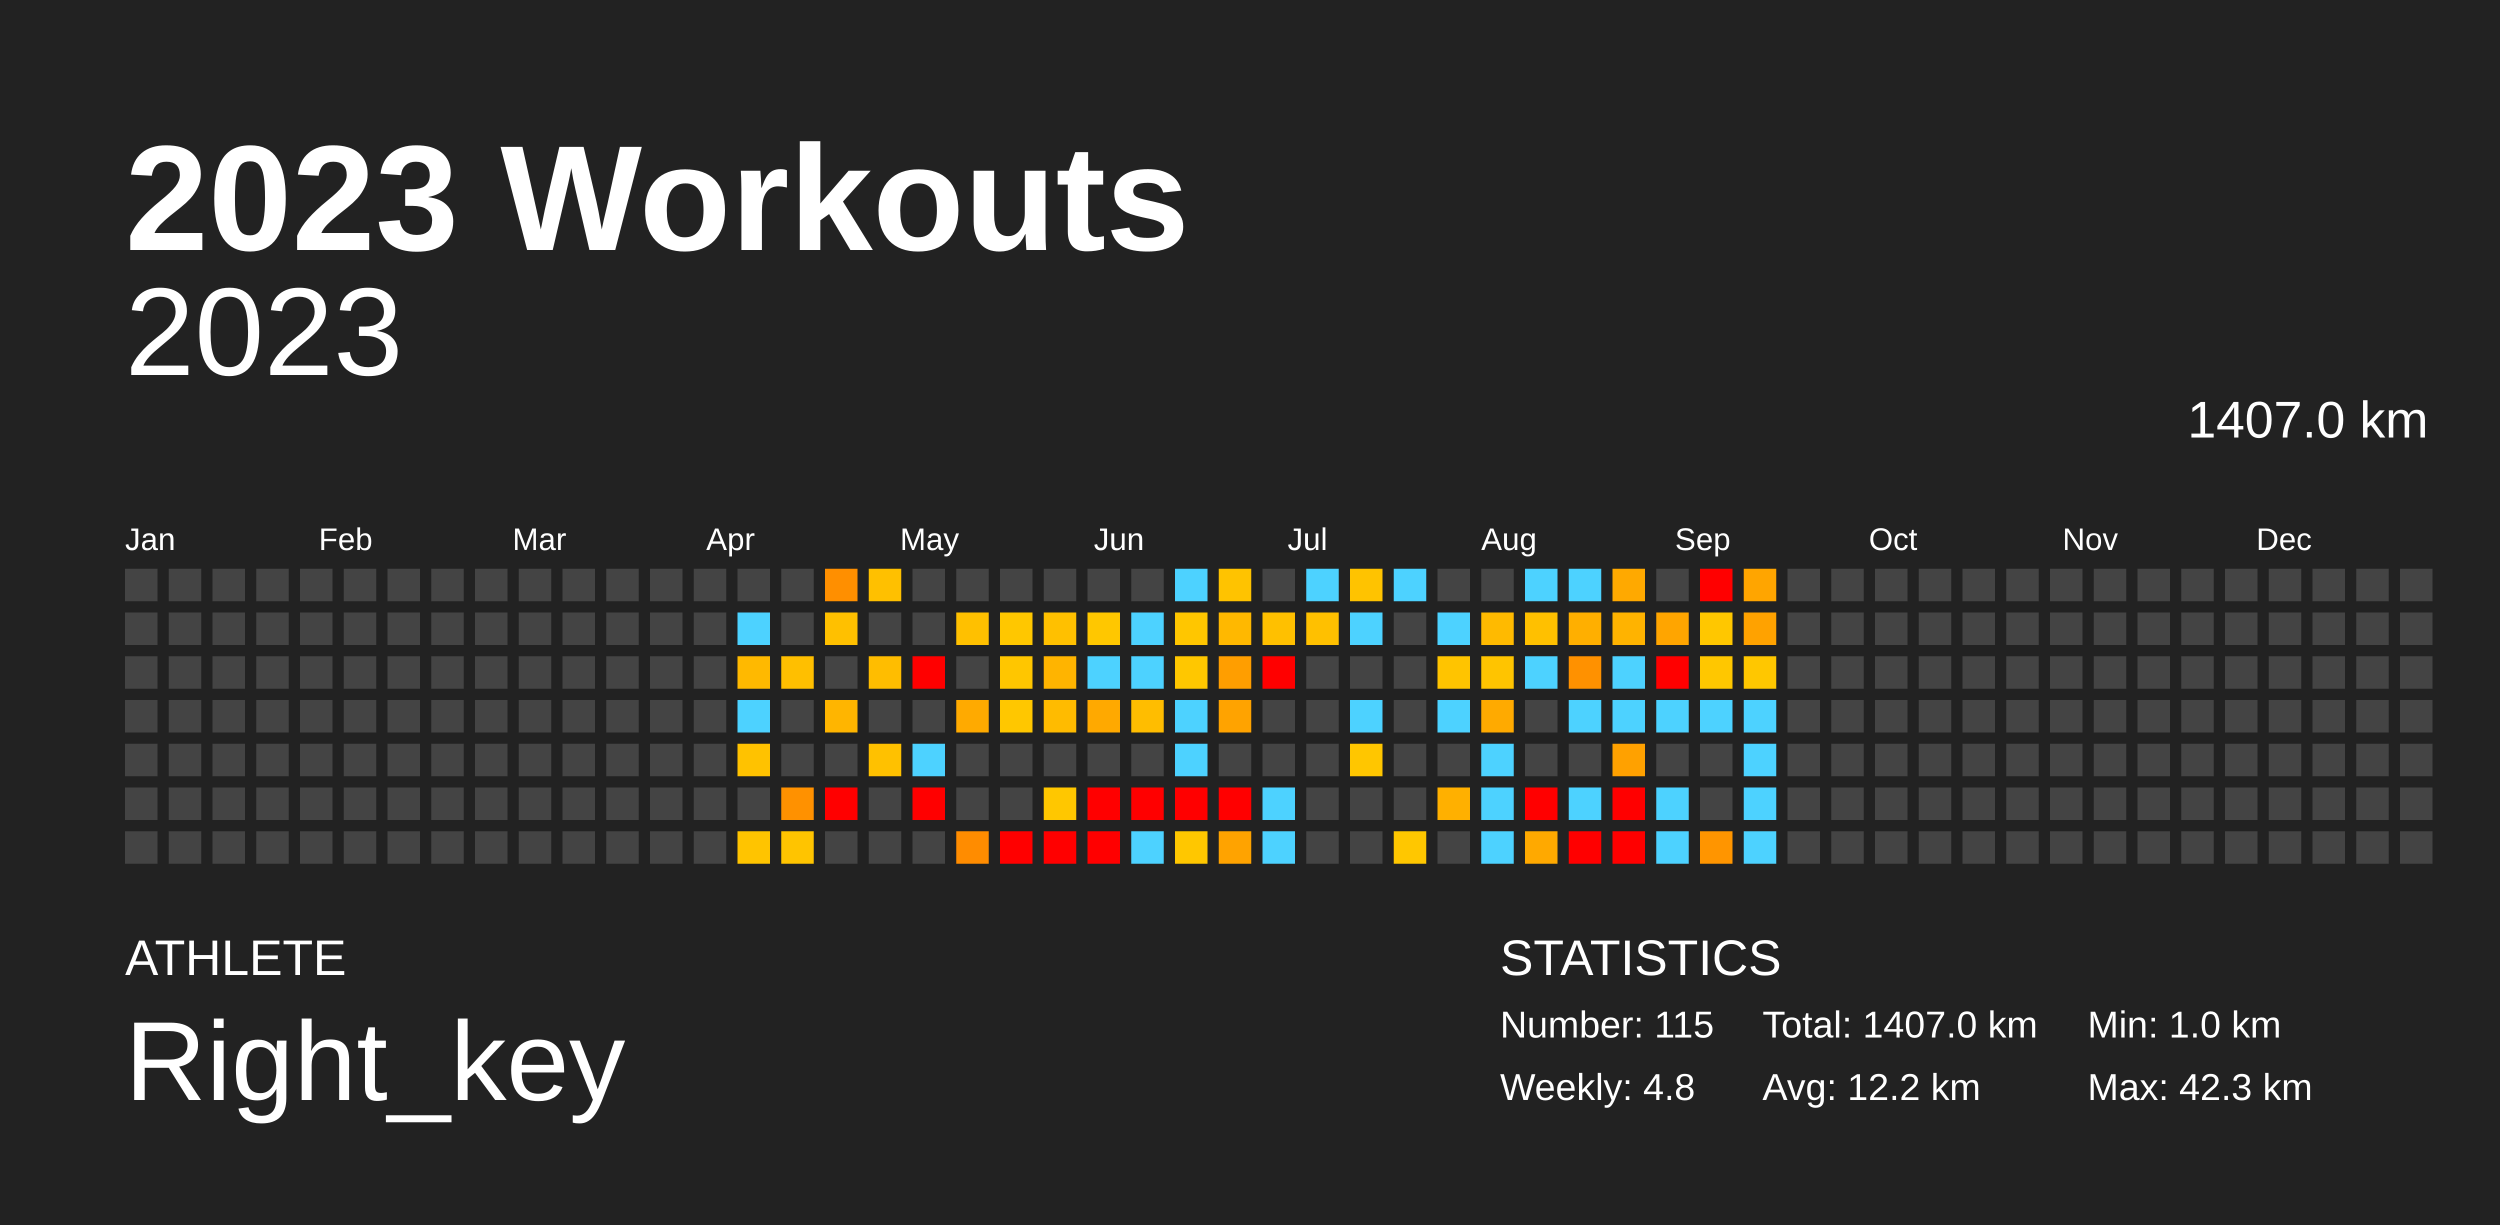
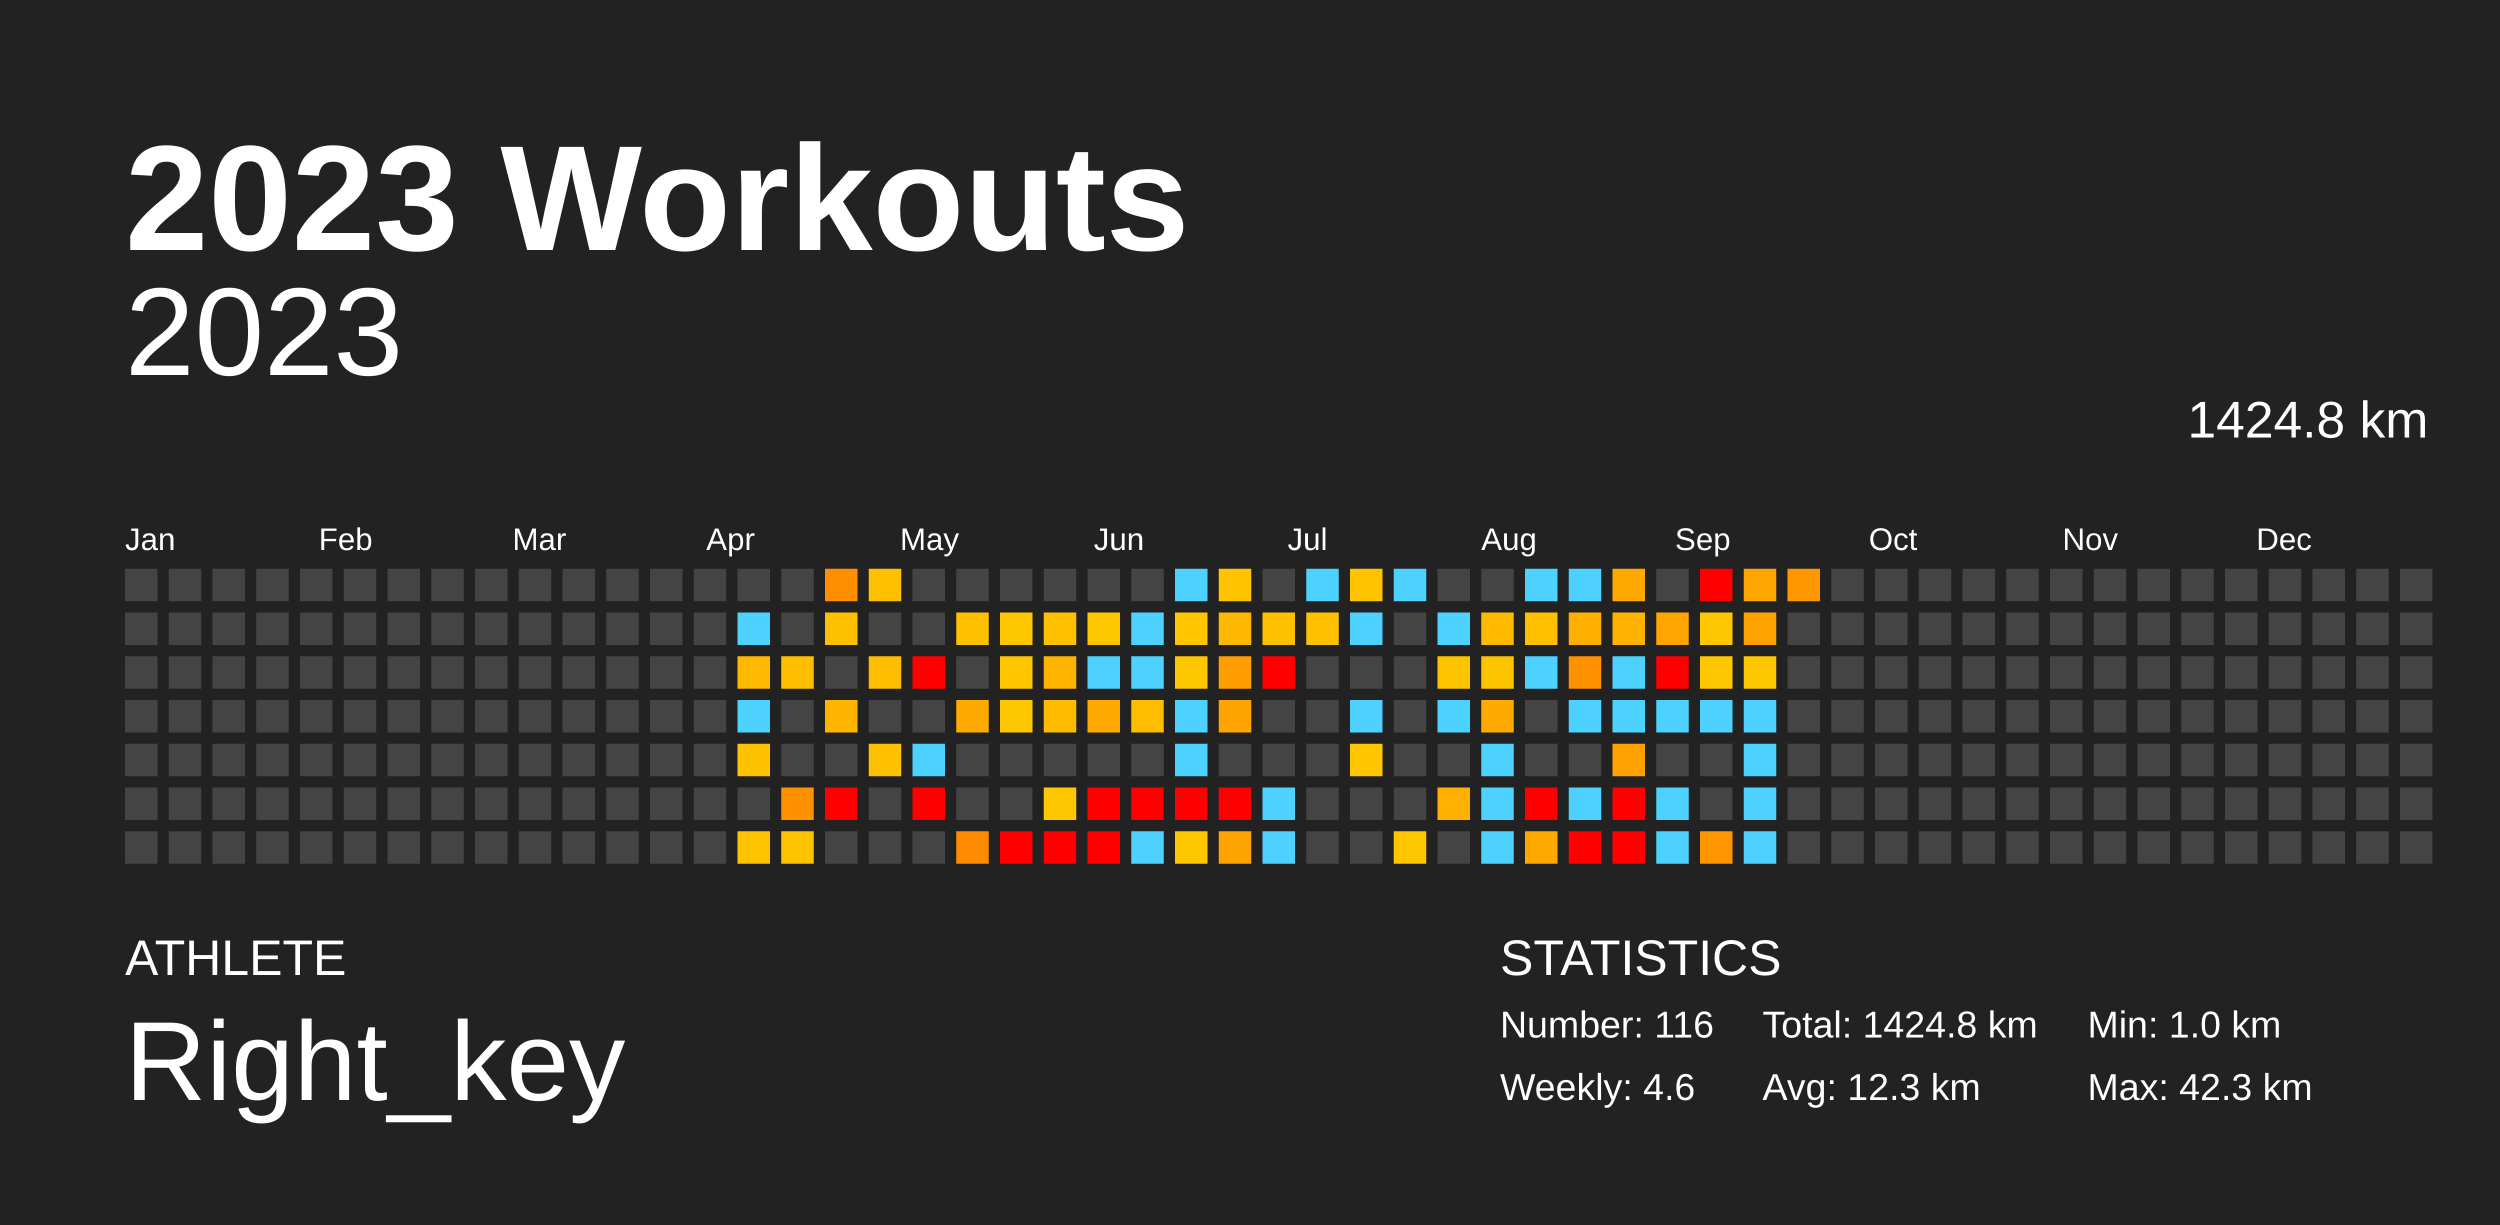
<svg xmlns="http://www.w3.org/2000/svg" baseProfile="full" height="98mm" version="1.1" viewBox="0,0,200,98" width="200mm">
  <defs />
  <rect fill="#222222" height="98" width="200" x="0" y="0" />
  <text fill="#FFFFFF" style="font-size:12px; font-family:Arial; font-weight:bold;" x="10" y="20">2023 Workouts</text>
  <text fill="#FFFFFF" style="font-size:4px; font-family:Arial" x="10" y="78">ATHLETE</text>
  <text fill="#FFFFFF" style="font-size:9px; font-family:Arial" x="10" y="88">Right_key</text>
  <text fill="#FFFFFF" style="font-size:4px; font-family:Arial" x="120" y="78">STATISTICS</text>
-   <text fill="#FFFFFF" style="font-size:3px; font-family:Arial" x="120" y="83">Number: 115</text>
-   <text fill="#FFFFFF" style="font-size:3px; font-family:Arial" x="120" y="88">Weekly: 4.8</text>
-   <text fill="#FFFFFF" style="font-size:3px; font-family:Arial" x="141" y="83">Total: 1407.0 km</text>
-   <text fill="#FFFFFF" style="font-size:3px; font-family:Arial" x="141" y="88">Avg: 12.2 km</text>
+   <text fill="#FFFFFF" style="font-size:3px; font-family:Arial" x="120" y="83">Number: 116</text>
+   <text fill="#FFFFFF" style="font-size:3px; font-family:Arial" x="120" y="88">Weekly: 4.6</text>
+   <text fill="#FFFFFF" style="font-size:3px; font-family:Arial" x="141" y="83">Total: 1424.8 km</text>
+   <text fill="#FFFFFF" style="font-size:3px; font-family:Arial" x="141" y="88">Avg: 12.3 km</text>
  <text fill="#FFFFFF" style="font-size:3px; font-family:Arial" x="167" y="83">Min: 1.0 km</text>
  <text fill="#FFFFFF" style="font-size:3px; font-family:Arial" x="167" y="88">Max: 42.3 km</text>
  <text alignment-baseline="hanging" fill="#FFFFFF" style="font-size:10.0px; font-family:Arial;" x="10" y="30">2023</text>
-   <text alignment-baseline="hanging" fill="#FFFFFF" style="font-size:4.125px; font-family:Arial;" x="175" y="35">1407.0 km</text>
+   <text alignment-baseline="hanging" fill="#FFFFFF" style="font-size:4.125px; font-family:Arial;" x="175" y="35">1424.8 km</text>
  <text fill="#FFFFFF" style="font-size:2.5px; font-family:Arial" x="10.0" y="44">Jan</text>
  <text fill="#FFFFFF" style="font-size:2.5px; font-family:Arial" x="25.5" y="44">Feb</text>
  <text fill="#FFFFFF" style="font-size:2.5px; font-family:Arial" x="41.0" y="44">Mar</text>
  <text fill="#FFFFFF" style="font-size:2.5px; font-family:Arial" x="56.5" y="44">Apr</text>
  <text fill="#FFFFFF" style="font-size:2.5px; font-family:Arial" x="72.0" y="44">May</text>
  <text fill="#FFFFFF" style="font-size:2.5px; font-family:Arial" x="87.5" y="44">Jun</text>
  <text fill="#FFFFFF" style="font-size:2.5px; font-family:Arial" x="103.0" y="44">Jul</text>
  <text fill="#FFFFFF" style="font-size:2.5px; font-family:Arial" x="118.5" y="44">Aug</text>
  <text fill="#FFFFFF" style="font-size:2.5px; font-family:Arial" x="134.0" y="44">Sep</text>
  <text fill="#FFFFFF" style="font-size:2.5px; font-family:Arial" x="149.5" y="44">Oct</text>
  <text fill="#FFFFFF" style="font-size:2.5px; font-family:Arial" x="165.0" y="44">Nov</text>
  <text fill="#FFFFFF" style="font-size:2.5px; font-family:Arial" x="180.5" y="44">Dec</text>
  <rect fill="#444444" height="2.6" width="2.6" x="10.0" y="45.5" />
  <rect fill="#444444" height="2.6" width="2.6" x="10.0" y="49.0" />
  <rect fill="#444444" height="2.6" width="2.6" x="10.0" y="52.5" />
  <rect fill="#444444" height="2.6" width="2.6" x="10.0" y="56.0" />
  <rect fill="#444444" height="2.6" width="2.6" x="10.0" y="59.5" />
  <rect fill="#444444" height="2.6" width="2.6" x="10.0" y="63.0" />
  <rect fill="#444444" height="2.6" width="2.6" x="10.0" y="66.5" />
  <rect fill="#444444" height="2.6" width="2.6" x="13.5" y="45.5" />
  <rect fill="#444444" height="2.6" width="2.6" x="13.5" y="49.0" />
  <rect fill="#444444" height="2.6" width="2.6" x="13.5" y="52.5" />
  <rect fill="#444444" height="2.6" width="2.6" x="13.5" y="56.0" />
  <rect fill="#444444" height="2.6" width="2.6" x="13.5" y="59.5" />
  <rect fill="#444444" height="2.6" width="2.6" x="13.5" y="63.0" />
  <rect fill="#444444" height="2.6" width="2.6" x="13.5" y="66.5" />
  <rect fill="#444444" height="2.6" width="2.6" x="17.0" y="45.5" />
  <rect fill="#444444" height="2.6" width="2.6" x="17.0" y="49.0" />
  <rect fill="#444444" height="2.6" width="2.6" x="17.0" y="52.5" />
  <rect fill="#444444" height="2.6" width="2.6" x="17.0" y="56.0" />
  <rect fill="#444444" height="2.6" width="2.6" x="17.0" y="59.5" />
  <rect fill="#444444" height="2.6" width="2.6" x="17.0" y="63.0" />
  <rect fill="#444444" height="2.6" width="2.6" x="17.0" y="66.5" />
  <rect fill="#444444" height="2.6" width="2.6" x="20.5" y="45.5" />
  <rect fill="#444444" height="2.6" width="2.6" x="20.5" y="49.0" />
  <rect fill="#444444" height="2.6" width="2.6" x="20.5" y="52.5" />
  <rect fill="#444444" height="2.6" width="2.6" x="20.5" y="56.0" />
  <rect fill="#444444" height="2.6" width="2.6" x="20.5" y="59.5" />
  <rect fill="#444444" height="2.6" width="2.6" x="20.5" y="63.0" />
  <rect fill="#444444" height="2.6" width="2.6" x="20.5" y="66.5" />
  <rect fill="#444444" height="2.6" width="2.6" x="24.0" y="45.5" />
  <rect fill="#444444" height="2.6" width="2.6" x="24.0" y="49.0" />
  <rect fill="#444444" height="2.6" width="2.6" x="24.0" y="52.5" />
  <rect fill="#444444" height="2.6" width="2.6" x="24.0" y="56.0" />
  <rect fill="#444444" height="2.6" width="2.6" x="24.0" y="59.5" />
  <rect fill="#444444" height="2.6" width="2.6" x="24.0" y="63.0" />
  <rect fill="#444444" height="2.6" width="2.6" x="24.0" y="66.5" />
  <rect fill="#444444" height="2.6" width="2.6" x="27.5" y="45.5" />
  <rect fill="#444444" height="2.6" width="2.6" x="27.5" y="49.0" />
  <rect fill="#444444" height="2.6" width="2.6" x="27.5" y="52.5" />
  <rect fill="#444444" height="2.6" width="2.6" x="27.5" y="56.0" />
  <rect fill="#444444" height="2.6" width="2.6" x="27.5" y="59.5" />
  <rect fill="#444444" height="2.6" width="2.6" x="27.5" y="63.0" />
  <rect fill="#444444" height="2.6" width="2.6" x="27.5" y="66.5" />
  <rect fill="#444444" height="2.6" width="2.6" x="31.0" y="45.5" />
  <rect fill="#444444" height="2.6" width="2.6" x="31.0" y="49.0" />
  <rect fill="#444444" height="2.6" width="2.6" x="31.0" y="52.5" />
  <rect fill="#444444" height="2.6" width="2.6" x="31.0" y="56.0" />
  <rect fill="#444444" height="2.6" width="2.6" x="31.0" y="59.5" />
  <rect fill="#444444" height="2.6" width="2.6" x="31.0" y="63.0" />
  <rect fill="#444444" height="2.6" width="2.6" x="31.0" y="66.5" />
  <rect fill="#444444" height="2.6" width="2.6" x="34.5" y="45.5" />
  <rect fill="#444444" height="2.6" width="2.6" x="34.5" y="49.0" />
  <rect fill="#444444" height="2.6" width="2.6" x="34.5" y="52.5" />
  <rect fill="#444444" height="2.6" width="2.6" x="34.5" y="56.0" />
  <rect fill="#444444" height="2.6" width="2.6" x="34.5" y="59.5" />
  <rect fill="#444444" height="2.6" width="2.6" x="34.5" y="63.0" />
  <rect fill="#444444" height="2.6" width="2.6" x="34.5" y="66.5" />
  <rect fill="#444444" height="2.6" width="2.6" x="38.0" y="45.5" />
  <rect fill="#444444" height="2.6" width="2.6" x="38.0" y="49.0" />
  <rect fill="#444444" height="2.6" width="2.6" x="38.0" y="52.5" />
  <rect fill="#444444" height="2.6" width="2.6" x="38.0" y="56.0" />
  <rect fill="#444444" height="2.6" width="2.6" x="38.0" y="59.5" />
  <rect fill="#444444" height="2.6" width="2.6" x="38.0" y="63.0" />
  <rect fill="#444444" height="2.6" width="2.6" x="38.0" y="66.5" />
  <rect fill="#444444" height="2.6" width="2.6" x="41.5" y="45.5" />
  <rect fill="#444444" height="2.6" width="2.6" x="41.5" y="49.0" />
  <rect fill="#444444" height="2.6" width="2.6" x="41.5" y="52.5" />
  <rect fill="#444444" height="2.6" width="2.6" x="41.5" y="56.0" />
  <rect fill="#444444" height="2.6" width="2.6" x="41.5" y="59.5" />
  <rect fill="#444444" height="2.6" width="2.6" x="41.5" y="63.0" />
  <rect fill="#444444" height="2.6" width="2.6" x="41.5" y="66.5" />
  <rect fill="#444444" height="2.6" width="2.6" x="45.0" y="45.5" />
  <rect fill="#444444" height="2.6" width="2.6" x="45.0" y="49.0" />
  <rect fill="#444444" height="2.6" width="2.6" x="45.0" y="52.5" />
  <rect fill="#444444" height="2.6" width="2.6" x="45.0" y="56.0" />
  <rect fill="#444444" height="2.6" width="2.6" x="45.0" y="59.5" />
  <rect fill="#444444" height="2.6" width="2.6" x="45.0" y="63.0" />
  <rect fill="#444444" height="2.6" width="2.6" x="45.0" y="66.5" />
  <rect fill="#444444" height="2.6" width="2.6" x="48.5" y="45.5" />
  <rect fill="#444444" height="2.6" width="2.6" x="48.5" y="49.0" />
  <rect fill="#444444" height="2.6" width="2.6" x="48.5" y="52.5" />
  <rect fill="#444444" height="2.6" width="2.6" x="48.5" y="56.0" />
  <rect fill="#444444" height="2.6" width="2.6" x="48.5" y="59.5" />
  <rect fill="#444444" height="2.6" width="2.6" x="48.5" y="63.0" />
  <rect fill="#444444" height="2.6" width="2.6" x="48.5" y="66.5" />
  <rect fill="#444444" height="2.6" width="2.6" x="52.0" y="45.5" />
  <rect fill="#444444" height="2.6" width="2.6" x="52.0" y="49.0" />
  <rect fill="#444444" height="2.6" width="2.6" x="52.0" y="52.5" />
  <rect fill="#444444" height="2.6" width="2.6" x="52.0" y="56.0" />
  <rect fill="#444444" height="2.6" width="2.6" x="52.0" y="59.5" />
  <rect fill="#444444" height="2.6" width="2.6" x="52.0" y="63.0" />
  <rect fill="#444444" height="2.6" width="2.6" x="52.0" y="66.5" />
  <rect fill="#444444" height="2.6" width="2.6" x="55.5" y="45.5" />
  <rect fill="#444444" height="2.6" width="2.6" x="55.5" y="49.0" />
  <rect fill="#444444" height="2.6" width="2.6" x="55.5" y="52.5" />
  <rect fill="#444444" height="2.6" width="2.6" x="55.5" y="56.0" />
  <rect fill="#444444" height="2.6" width="2.6" x="55.5" y="59.5" />
  <rect fill="#444444" height="2.6" width="2.6" x="55.5" y="63.0" />
  <rect fill="#444444" height="2.6" width="2.6" x="55.5" y="66.5" />
  <rect fill="#444444" height="2.6" width="2.6" x="59.0" y="45.5" />
  <rect fill="#4dd2ff" height="2.6" width="2.6" x="59.0" y="49.0" />
  <rect fill="#ffb900" height="2.6" width="2.6" x="59.0" y="52.5" />
  <rect fill="#4dd2ff" height="2.6" width="2.6" x="59.0" y="56.0" />
  <rect fill="#ffc200" height="2.6" width="2.6" x="59.0" y="59.5" />
  <rect fill="#444444" height="2.6" width="2.6" x="59.0" y="63.0" />
  <rect fill="#ffc400" height="2.6" width="2.6" x="59.0" y="66.5" />
  <rect fill="#444444" height="2.6" width="2.6" x="62.5" y="45.5" />
  <rect fill="#444444" height="2.6" width="2.6" x="62.5" y="49.0" />
  <rect fill="#ffbf00" height="2.6" width="2.6" x="62.5" y="52.5" />
  <rect fill="#444444" height="2.6" width="2.6" x="62.5" y="56.0" />
  <rect fill="#444444" height="2.6" width="2.6" x="62.5" y="59.5" />
  <rect fill="#ff9100" height="2.6" width="2.6" x="62.5" y="63.0" />
  <rect fill="#ffc400" height="2.6" width="2.6" x="62.5" y="66.5" />
  <rect fill="#ff8f00" height="2.6" width="2.6" x="66.0" y="45.5" />
  <rect fill="#ffc000" height="2.6" width="2.6" x="66.0" y="49.0" />
  <rect fill="#444444" height="2.6" width="2.6" x="66.0" y="52.5" />
  <rect fill="#ffb500" height="2.6" width="2.6" x="66.0" y="56.0" />
  <rect fill="#444444" height="2.6" width="2.6" x="66.0" y="59.5" />
  <rect fill="red" height="2.6" width="2.6" x="66.0" y="63.0" />
  <rect fill="#444444" height="2.6" width="2.6" x="66.0" y="66.5" />
  <rect fill="#ffc000" height="2.6" width="2.6" x="69.5" y="45.5" />
  <rect fill="#444444" height="2.6" width="2.6" x="69.5" y="49.0" />
  <rect fill="#ffbd00" height="2.6" width="2.6" x="69.5" y="52.5" />
  <rect fill="#444444" height="2.6" width="2.6" x="69.5" y="56.0" />
  <rect fill="#ffc100" height="2.6" width="2.6" x="69.5" y="59.5" />
  <rect fill="#444444" height="2.6" width="2.6" x="69.5" y="63.0" />
  <rect fill="#444444" height="2.6" width="2.6" x="69.5" y="66.5" />
  <rect fill="#444444" height="2.6" width="2.6" x="73.0" y="45.5" />
  <rect fill="#444444" height="2.6" width="2.6" x="73.0" y="49.0" />
  <rect fill="red" height="2.6" width="2.6" x="73.0" y="52.5" />
  <rect fill="#444444" height="2.6" width="2.6" x="73.0" y="56.0" />
  <rect fill="#4dd2ff" height="2.6" width="2.6" x="73.0" y="59.5" />
  <rect fill="red" height="2.6" width="2.6" x="73.0" y="63.0" />
  <rect fill="#444444" height="2.6" width="2.6" x="73.0" y="66.5" />
  <rect fill="#444444" height="2.6" width="2.6" x="76.5" y="45.5" />
  <rect fill="#ffc000" height="2.6" width="2.6" x="76.5" y="49.0" />
  <rect fill="#444444" height="2.6" width="2.6" x="76.5" y="52.5" />
  <rect fill="#ffaa00" height="2.6" width="2.6" x="76.5" y="56.0" />
  <rect fill="#444444" height="2.6" width="2.6" x="76.5" y="59.5" />
  <rect fill="#444444" height="2.6" width="2.6" x="76.5" y="63.0" />
  <rect fill="#ff8c00" height="2.6" width="2.6" x="76.5" y="66.5" />
  <rect fill="#444444" height="2.6" width="2.6" x="80.0" y="45.5" />
  <rect fill="#ffc700" height="2.6" width="2.6" x="80.0" y="49.0" />
  <rect fill="#ffc600" height="2.6" width="2.6" x="80.0" y="52.5" />
  <rect fill="#ffc700" height="2.6" width="2.6" x="80.0" y="56.0" />
  <rect fill="#444444" height="2.6" width="2.6" x="80.0" y="59.5" />
  <rect fill="#444444" height="2.6" width="2.6" x="80.0" y="63.0" />
  <rect fill="red" height="2.6" width="2.6" x="80.0" y="66.5" />
  <rect fill="#444444" height="2.6" width="2.6" x="83.5" y="45.5" />
  <rect fill="#ffc000" height="2.6" width="2.6" x="83.5" y="49.0" />
  <rect fill="#ffb400" height="2.6" width="2.6" x="83.5" y="52.5" />
  <rect fill="#ffbb00" height="2.6" width="2.6" x="83.5" y="56.0" />
  <rect fill="#444444" height="2.6" width="2.6" x="83.5" y="59.5" />
  <rect fill="#ffc700" height="2.6" width="2.6" x="83.5" y="63.0" />
  <rect fill="red" height="2.6" width="2.6" x="83.5" y="66.5" />
  <rect fill="#444444" height="2.6" width="2.6" x="87.0" y="45.5" />
  <rect fill="#ffc700" height="2.6" width="2.6" x="87.0" y="49.0" />
  <rect fill="#4dd2ff" height="2.6" width="2.6" x="87.0" y="52.5" />
  <rect fill="#ffa900" height="2.6" width="2.6" x="87.0" y="56.0" />
  <rect fill="#444444" height="2.6" width="2.6" x="87.0" y="59.5" />
  <rect fill="red" height="2.6" width="2.6" x="87.0" y="63.0" />
  <rect fill="red" height="2.6" width="2.6" x="87.0" y="66.5" />
  <rect fill="#444444" height="2.6" width="2.6" x="90.5" y="45.5" />
  <rect fill="#4dd2ff" height="2.6" width="2.6" x="90.5" y="49.0" />
  <rect fill="#4dd2ff" height="2.6" width="2.6" x="90.5" y="52.5" />
  <rect fill="#ffbd00" height="2.6" width="2.6" x="90.5" y="56.0" />
  <rect fill="#444444" height="2.6" width="2.6" x="90.5" y="59.5" />
  <rect fill="red" height="2.6" width="2.6" x="90.5" y="63.0" />
  <rect fill="#4dd2ff" height="2.6" width="2.6" x="90.5" y="66.5" />
  <rect fill="#4dd2ff" height="2.6" width="2.6" x="94.0" y="45.5" />
  <rect fill="#ffc600" height="2.6" width="2.6" x="94.0" y="49.0" />
  <rect fill="#ffc700" height="2.6" width="2.6" x="94.0" y="52.5" />
  <rect fill="#4dd2ff" height="2.6" width="2.6" x="94.0" y="56.0" />
  <rect fill="#4dd2ff" height="2.6" width="2.6" x="94.0" y="59.5" />
  <rect fill="red" height="2.6" width="2.6" x="94.0" y="63.0" />
  <rect fill="#ffc700" height="2.6" width="2.6" x="94.0" y="66.5" />
  <rect fill="#ffc300" height="2.6" width="2.6" x="97.5" y="45.5" />
  <rect fill="#ffb800" height="2.6" width="2.6" x="97.5" y="49.0" />
  <rect fill="#ff9e00" height="2.6" width="2.6" x="97.5" y="52.5" />
  <rect fill="#ffa300" height="2.6" width="2.6" x="97.5" y="56.0" />
  <rect fill="#444444" height="2.6" width="2.6" x="97.5" y="59.5" />
  <rect fill="red" height="2.6" width="2.6" x="97.5" y="63.0" />
  <rect fill="#ffa300" height="2.6" width="2.6" x="97.5" y="66.5" />
  <rect fill="#444444" height="2.6" width="2.6" x="101.0" y="45.5" />
  <rect fill="#ffc000" height="2.6" width="2.6" x="101.0" y="49.0" />
  <rect fill="red" height="2.6" width="2.6" x="101.0" y="52.5" />
  <rect fill="#444444" height="2.6" width="2.6" x="101.0" y="56.0" />
  <rect fill="#444444" height="2.6" width="2.6" x="101.0" y="59.5" />
  <rect fill="#4dd2ff" height="2.6" width="2.6" x="101.0" y="63.0" />
  <rect fill="#4dd2ff" height="2.6" width="2.6" x="101.0" y="66.5" />
  <rect fill="#4dd2ff" height="2.6" width="2.6" x="104.5" y="45.5" />
  <rect fill="#ffc000" height="2.6" width="2.6" x="104.5" y="49.0" />
  <rect fill="#444444" height="2.6" width="2.6" x="104.5" y="52.5" />
  <rect fill="#444444" height="2.6" width="2.6" x="104.5" y="56.0" />
  <rect fill="#444444" height="2.6" width="2.6" x="104.5" y="59.5" />
  <rect fill="#444444" height="2.6" width="2.6" x="104.5" y="63.0" />
  <rect fill="#444444" height="2.6" width="2.6" x="104.5" y="66.5" />
  <rect fill="#ffc300" height="2.6" width="2.6" x="108.0" y="45.5" />
  <rect fill="#4dd2ff" height="2.6" width="2.6" x="108.0" y="49.0" />
  <rect fill="#444444" height="2.6" width="2.6" x="108.0" y="52.5" />
  <rect fill="#4dd2ff" height="2.6" width="2.6" x="108.0" y="56.0" />
  <rect fill="#ffc600" height="2.6" width="2.6" x="108.0" y="59.5" />
  <rect fill="#444444" height="2.6" width="2.6" x="108.0" y="63.0" />
  <rect fill="#444444" height="2.6" width="2.6" x="108.0" y="66.5" />
  <rect fill="#4dd2ff" height="2.6" width="2.6" x="111.5" y="45.5" />
  <rect fill="#444444" height="2.6" width="2.6" x="111.5" y="49.0" />
  <rect fill="#444444" height="2.6" width="2.6" x="111.5" y="52.5" />
  <rect fill="#444444" height="2.6" width="2.6" x="111.5" y="56.0" />
  <rect fill="#444444" height="2.6" width="2.6" x="111.5" y="59.5" />
  <rect fill="#444444" height="2.6" width="2.6" x="111.5" y="63.0" />
  <rect fill="#ffc700" height="2.6" width="2.6" x="111.5" y="66.5" />
  <rect fill="#444444" height="2.6" width="2.6" x="115.0" y="45.5" />
  <rect fill="#4dd2ff" height="2.6" width="2.6" x="115.0" y="49.0" />
  <rect fill="#ffc400" height="2.6" width="2.6" x="115.0" y="52.5" />
  <rect fill="#4dd2ff" height="2.6" width="2.6" x="115.0" y="56.0" />
  <rect fill="#444444" height="2.6" width="2.6" x="115.0" y="59.5" />
  <rect fill="#ffb000" height="2.6" width="2.6" x="115.0" y="63.0" />
  <rect fill="#444444" height="2.6" width="2.6" x="115.0" y="66.5" />
  <rect fill="#444444" height="2.6" width="2.6" x="118.5" y="45.5" />
  <rect fill="#ffba00" height="2.6" width="2.6" x="118.5" y="49.0" />
  <rect fill="#ffc400" height="2.6" width="2.6" x="118.5" y="52.5" />
  <rect fill="#ffaa00" height="2.6" width="2.6" x="118.5" y="56.0" />
  <rect fill="#4dd2ff" height="2.6" width="2.6" x="118.5" y="59.5" />
  <rect fill="#4dd2ff" height="2.6" width="2.6" x="118.5" y="63.0" />
  <rect fill="#4dd2ff" height="2.6" width="2.6" x="118.5" y="66.5" />
  <rect fill="#4dd2ff" height="2.6" width="2.6" x="122.0" y="45.5" />
  <rect fill="#ffc000" height="2.6" width="2.6" x="122.0" y="49.0" />
  <rect fill="#4dd2ff" height="2.6" width="2.6" x="122.0" y="52.5" />
  <rect fill="#444444" height="2.6" width="2.6" x="122.0" y="56.0" />
  <rect fill="#444444" height="2.6" width="2.6" x="122.0" y="59.5" />
  <rect fill="red" height="2.6" width="2.6" x="122.0" y="63.0" />
  <rect fill="#ffa900" height="2.6" width="2.6" x="122.0" y="66.5" />
  <rect fill="#4dd2ff" height="2.6" width="2.6" x="125.5" y="45.5" />
  <rect fill="#ffaf00" height="2.6" width="2.6" x="125.5" y="49.0" />
  <rect fill="#ff9100" height="2.6" width="2.6" x="125.5" y="52.5" />
  <rect fill="#4dd2ff" height="2.6" width="2.6" x="125.5" y="56.0" />
  <rect fill="#444444" height="2.6" width="2.6" x="125.5" y="59.5" />
  <rect fill="#4dd2ff" height="2.6" width="2.6" x="125.5" y="63.0" />
  <rect fill="red" height="2.6" width="2.6" x="125.5" y="66.5" />
  <rect fill="#ffa900" height="2.6" width="2.6" x="129.0" y="45.5" />
  <rect fill="#ffb300" height="2.6" width="2.6" x="129.0" y="49.0" />
  <rect fill="#4dd2ff" height="2.6" width="2.6" x="129.0" y="52.5" />
  <rect fill="#4dd2ff" height="2.6" width="2.6" x="129.0" y="56.0" />
  <rect fill="#ffa100" height="2.6" width="2.6" x="129.0" y="59.5" />
  <rect fill="red" height="2.6" width="2.6" x="129.0" y="63.0" />
  <rect fill="red" height="2.6" width="2.6" x="129.0" y="66.5" />
  <rect fill="#444444" height="2.6" width="2.6" x="132.5" y="45.5" />
  <rect fill="#ffa500" height="2.6" width="2.6" x="132.5" y="49.0" />
  <rect fill="red" height="2.6" width="2.6" x="132.5" y="52.5" />
  <rect fill="#4dd2ff" height="2.6" width="2.6" x="132.5" y="56.0" />
  <rect fill="#444444" height="2.6" width="2.6" x="132.5" y="59.5" />
  <rect fill="#4dd2ff" height="2.6" width="2.6" x="132.5" y="63.0" />
  <rect fill="#4dd2ff" height="2.6" width="2.6" x="132.5" y="66.5" />
  <rect fill="red" height="2.6" width="2.6" x="136.0" y="45.5" />
  <rect fill="#ffc700" height="2.6" width="2.6" x="136.0" y="49.0" />
  <rect fill="#ffc700" height="2.6" width="2.6" x="136.0" y="52.5" />
  <rect fill="#4dd2ff" height="2.6" width="2.6" x="136.0" y="56.0" />
  <rect fill="#444444" height="2.6" width="2.6" x="136.0" y="59.5" />
  <rect fill="#444444" height="2.6" width="2.6" x="136.0" y="63.0" />
  <rect fill="#ff9500" height="2.6" width="2.6" x="136.0" y="66.5" />
  <rect fill="#ffa500" height="2.6" width="2.6" x="139.5" y="45.5" />
  <rect fill="#ffa200" height="2.6" width="2.6" x="139.5" y="49.0" />
  <rect fill="#ffc700" height="2.6" width="2.6" x="139.5" y="52.5" />
  <rect fill="#4dd2ff" height="2.6" width="2.6" x="139.5" y="56.0" />
  <rect fill="#4dd2ff" height="2.6" width="2.6" x="139.5" y="59.5" />
  <rect fill="#4dd2ff" height="2.6" width="2.6" x="139.5" y="63.0" />
  <rect fill="#4dd2ff" height="2.6" width="2.6" x="139.5" y="66.5" />
-   <rect fill="#444444" height="2.6" width="2.6" x="143.0" y="45.5" />
+   <rect fill="#ff9800" height="2.6" width="2.6" x="143.0" y="45.5" />
  <rect fill="#444444" height="2.6" width="2.6" x="143.0" y="49.0" />
  <rect fill="#444444" height="2.6" width="2.6" x="143.0" y="52.5" />
  <rect fill="#444444" height="2.6" width="2.6" x="143.0" y="56.0" />
  <rect fill="#444444" height="2.6" width="2.6" x="143.0" y="59.5" />
  <rect fill="#444444" height="2.6" width="2.6" x="143.0" y="63.0" />
  <rect fill="#444444" height="2.6" width="2.6" x="143.0" y="66.5" />
  <rect fill="#444444" height="2.6" width="2.6" x="146.5" y="45.5" />
  <rect fill="#444444" height="2.6" width="2.6" x="146.5" y="49.0" />
  <rect fill="#444444" height="2.6" width="2.6" x="146.5" y="52.5" />
  <rect fill="#444444" height="2.6" width="2.6" x="146.5" y="56.0" />
  <rect fill="#444444" height="2.6" width="2.6" x="146.5" y="59.5" />
  <rect fill="#444444" height="2.6" width="2.6" x="146.5" y="63.0" />
  <rect fill="#444444" height="2.6" width="2.6" x="146.5" y="66.5" />
  <rect fill="#444444" height="2.6" width="2.6" x="150.0" y="45.5" />
  <rect fill="#444444" height="2.6" width="2.6" x="150.0" y="49.0" />
  <rect fill="#444444" height="2.6" width="2.6" x="150.0" y="52.5" />
  <rect fill="#444444" height="2.6" width="2.6" x="150.0" y="56.0" />
  <rect fill="#444444" height="2.6" width="2.6" x="150.0" y="59.5" />
  <rect fill="#444444" height="2.6" width="2.6" x="150.0" y="63.0" />
  <rect fill="#444444" height="2.6" width="2.6" x="150.0" y="66.5" />
  <rect fill="#444444" height="2.6" width="2.6" x="153.5" y="45.5" />
  <rect fill="#444444" height="2.6" width="2.6" x="153.5" y="49.0" />
  <rect fill="#444444" height="2.6" width="2.6" x="153.5" y="52.5" />
  <rect fill="#444444" height="2.6" width="2.6" x="153.5" y="56.0" />
  <rect fill="#444444" height="2.6" width="2.6" x="153.5" y="59.5" />
  <rect fill="#444444" height="2.6" width="2.6" x="153.5" y="63.0" />
  <rect fill="#444444" height="2.6" width="2.6" x="153.5" y="66.5" />
  <rect fill="#444444" height="2.6" width="2.6" x="157.0" y="45.5" />
  <rect fill="#444444" height="2.6" width="2.6" x="157.0" y="49.0" />
  <rect fill="#444444" height="2.6" width="2.6" x="157.0" y="52.5" />
  <rect fill="#444444" height="2.6" width="2.6" x="157.0" y="56.0" />
  <rect fill="#444444" height="2.6" width="2.6" x="157.0" y="59.5" />
  <rect fill="#444444" height="2.6" width="2.6" x="157.0" y="63.0" />
  <rect fill="#444444" height="2.6" width="2.6" x="157.0" y="66.5" />
  <rect fill="#444444" height="2.6" width="2.6" x="160.5" y="45.5" />
  <rect fill="#444444" height="2.6" width="2.6" x="160.5" y="49.0" />
  <rect fill="#444444" height="2.6" width="2.6" x="160.5" y="52.5" />
  <rect fill="#444444" height="2.6" width="2.6" x="160.5" y="56.0" />
  <rect fill="#444444" height="2.6" width="2.6" x="160.5" y="59.5" />
  <rect fill="#444444" height="2.6" width="2.6" x="160.5" y="63.0" />
  <rect fill="#444444" height="2.6" width="2.6" x="160.5" y="66.5" />
  <rect fill="#444444" height="2.6" width="2.6" x="164.0" y="45.5" />
  <rect fill="#444444" height="2.6" width="2.6" x="164.0" y="49.0" />
  <rect fill="#444444" height="2.6" width="2.6" x="164.0" y="52.5" />
  <rect fill="#444444" height="2.6" width="2.6" x="164.0" y="56.0" />
  <rect fill="#444444" height="2.6" width="2.6" x="164.0" y="59.5" />
  <rect fill="#444444" height="2.6" width="2.6" x="164.0" y="63.0" />
  <rect fill="#444444" height="2.6" width="2.6" x="164.0" y="66.5" />
  <rect fill="#444444" height="2.6" width="2.6" x="167.5" y="45.5" />
  <rect fill="#444444" height="2.6" width="2.6" x="167.5" y="49.0" />
  <rect fill="#444444" height="2.6" width="2.6" x="167.5" y="52.5" />
  <rect fill="#444444" height="2.6" width="2.6" x="167.5" y="56.0" />
  <rect fill="#444444" height="2.6" width="2.6" x="167.5" y="59.5" />
  <rect fill="#444444" height="2.6" width="2.6" x="167.5" y="63.0" />
  <rect fill="#444444" height="2.6" width="2.6" x="167.5" y="66.5" />
  <rect fill="#444444" height="2.6" width="2.6" x="171.0" y="45.5" />
  <rect fill="#444444" height="2.6" width="2.6" x="171.0" y="49.0" />
  <rect fill="#444444" height="2.6" width="2.6" x="171.0" y="52.5" />
  <rect fill="#444444" height="2.6" width="2.6" x="171.0" y="56.0" />
  <rect fill="#444444" height="2.6" width="2.6" x="171.0" y="59.5" />
  <rect fill="#444444" height="2.6" width="2.6" x="171.0" y="63.0" />
  <rect fill="#444444" height="2.6" width="2.6" x="171.0" y="66.5" />
  <rect fill="#444444" height="2.6" width="2.6" x="174.5" y="45.5" />
  <rect fill="#444444" height="2.6" width="2.6" x="174.5" y="49.0" />
  <rect fill="#444444" height="2.6" width="2.6" x="174.5" y="52.5" />
  <rect fill="#444444" height="2.6" width="2.6" x="174.5" y="56.0" />
  <rect fill="#444444" height="2.6" width="2.6" x="174.5" y="59.5" />
  <rect fill="#444444" height="2.6" width="2.6" x="174.5" y="63.0" />
  <rect fill="#444444" height="2.6" width="2.6" x="174.5" y="66.5" />
  <rect fill="#444444" height="2.6" width="2.6" x="178.0" y="45.5" />
  <rect fill="#444444" height="2.6" width="2.6" x="178.0" y="49.0" />
  <rect fill="#444444" height="2.6" width="2.6" x="178.0" y="52.5" />
  <rect fill="#444444" height="2.6" width="2.6" x="178.0" y="56.0" />
  <rect fill="#444444" height="2.6" width="2.6" x="178.0" y="59.5" />
  <rect fill="#444444" height="2.6" width="2.6" x="178.0" y="63.0" />
  <rect fill="#444444" height="2.6" width="2.6" x="178.0" y="66.5" />
  <rect fill="#444444" height="2.6" width="2.6" x="181.5" y="45.5" />
  <rect fill="#444444" height="2.6" width="2.6" x="181.5" y="49.0" />
  <rect fill="#444444" height="2.6" width="2.6" x="181.5" y="52.5" />
  <rect fill="#444444" height="2.6" width="2.6" x="181.5" y="56.0" />
  <rect fill="#444444" height="2.6" width="2.6" x="181.5" y="59.5" />
  <rect fill="#444444" height="2.6" width="2.6" x="181.5" y="63.0" />
  <rect fill="#444444" height="2.6" width="2.6" x="181.5" y="66.5" />
  <rect fill="#444444" height="2.6" width="2.6" x="185.0" y="45.5" />
  <rect fill="#444444" height="2.6" width="2.6" x="185.0" y="49.0" />
  <rect fill="#444444" height="2.6" width="2.6" x="185.0" y="52.5" />
  <rect fill="#444444" height="2.6" width="2.6" x="185.0" y="56.0" />
  <rect fill="#444444" height="2.6" width="2.6" x="185.0" y="59.5" />
  <rect fill="#444444" height="2.6" width="2.6" x="185.0" y="63.0" />
  <rect fill="#444444" height="2.6" width="2.6" x="185.0" y="66.5" />
  <rect fill="#444444" height="2.6" width="2.6" x="188.5" y="45.5" />
  <rect fill="#444444" height="2.6" width="2.6" x="188.5" y="49.0" />
  <rect fill="#444444" height="2.6" width="2.6" x="188.5" y="52.5" />
  <rect fill="#444444" height="2.6" width="2.6" x="188.5" y="56.0" />
  <rect fill="#444444" height="2.6" width="2.6" x="188.5" y="59.5" />
  <rect fill="#444444" height="2.6" width="2.6" x="188.5" y="63.0" />
  <rect fill="#444444" height="2.6" width="2.6" x="188.5" y="66.5" />
  <rect fill="#444444" height="2.6" width="2.6" x="192.0" y="45.5" />
  <rect fill="#444444" height="2.6" width="2.6" x="192.0" y="49.0" />
  <rect fill="#444444" height="2.6" width="2.6" x="192.0" y="52.5" />
  <rect fill="#444444" height="2.6" width="2.6" x="192.0" y="56.0" />
  <rect fill="#444444" height="2.6" width="2.6" x="192.0" y="59.5" />
  <rect fill="#444444" height="2.6" width="2.6" x="192.0" y="63.0" />
  <rect fill="#444444" height="2.6" width="2.6" x="192.0" y="66.5" />
</svg>
